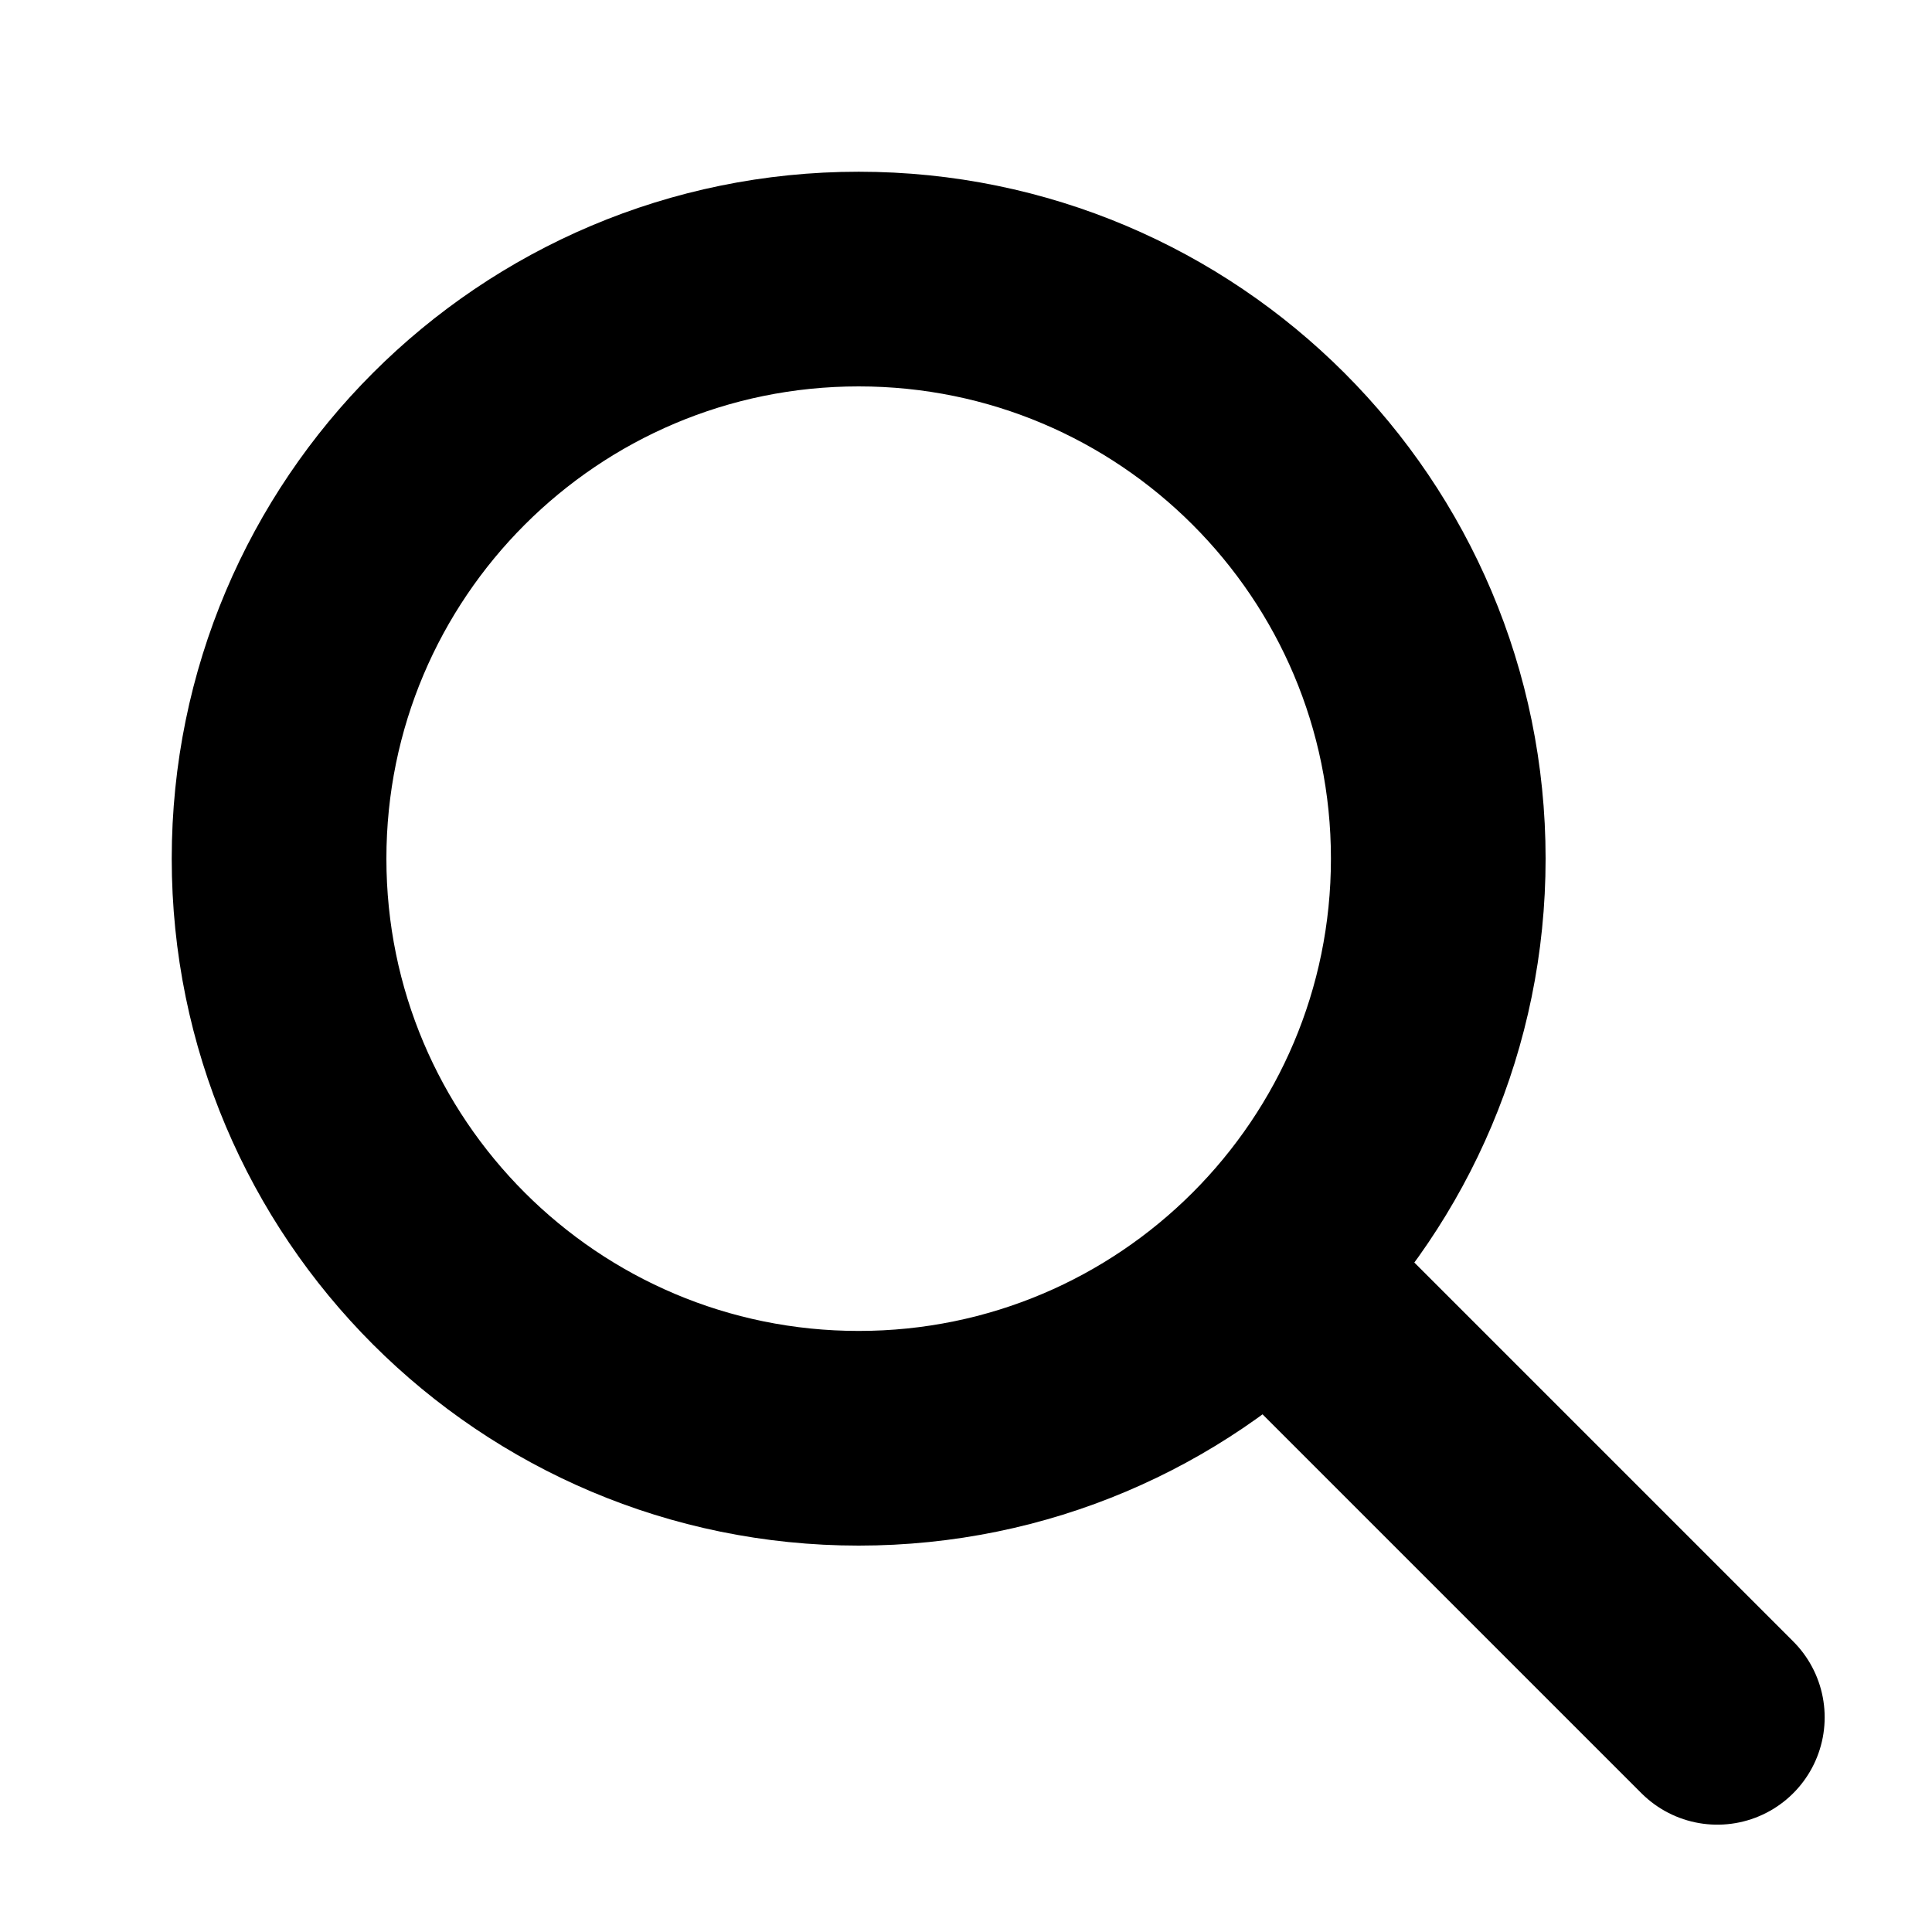
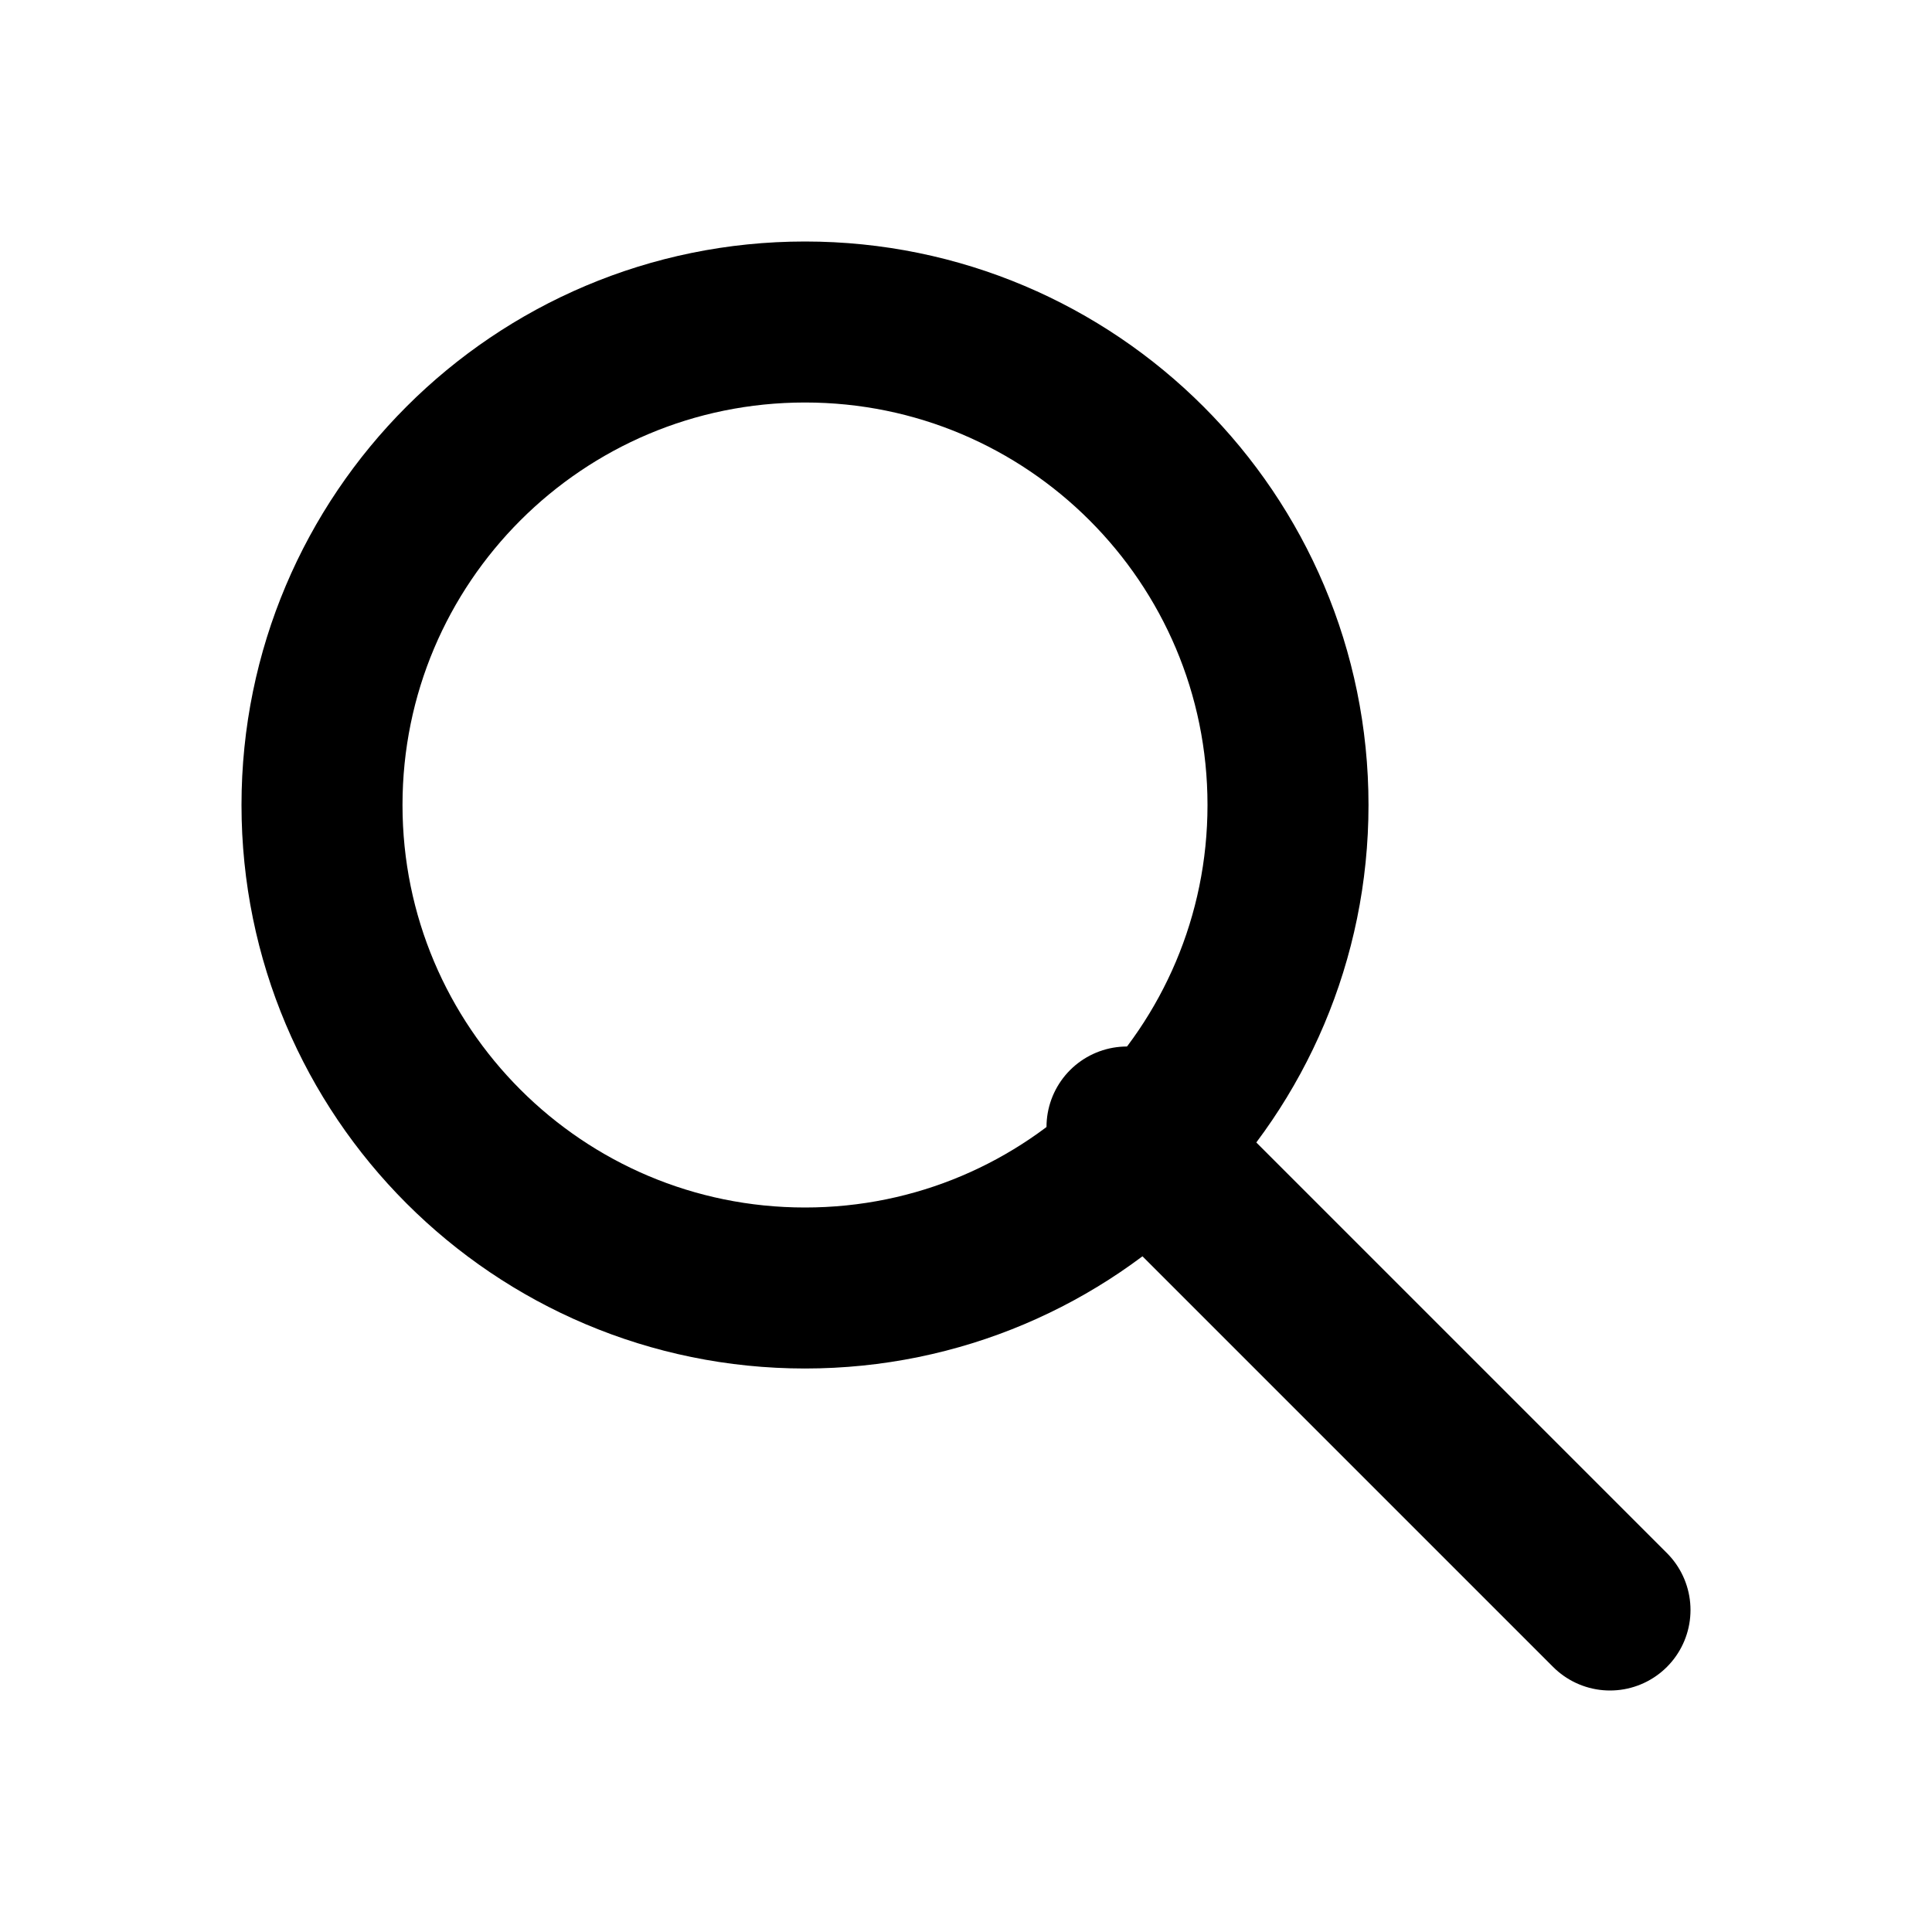
- <svg xmlns="http://www.w3.org/2000/svg" viewBox="0 0 9 9" stroke="#000" fill="#0000" stroke-linecap="round">
-   <circle cx="4" cy="4" r="2.7" />
-   <path d="M6,6l2,2" />
+ <svg xmlns="http://www.w3.org/2000/svg" viewBox="0 0 12 12" stroke="#000" fill="#0000" stroke-linecap="round">
+   <circle cx="5" cy="5" r="3" />
+   <path d="M7,7l3,3" />
</svg>
